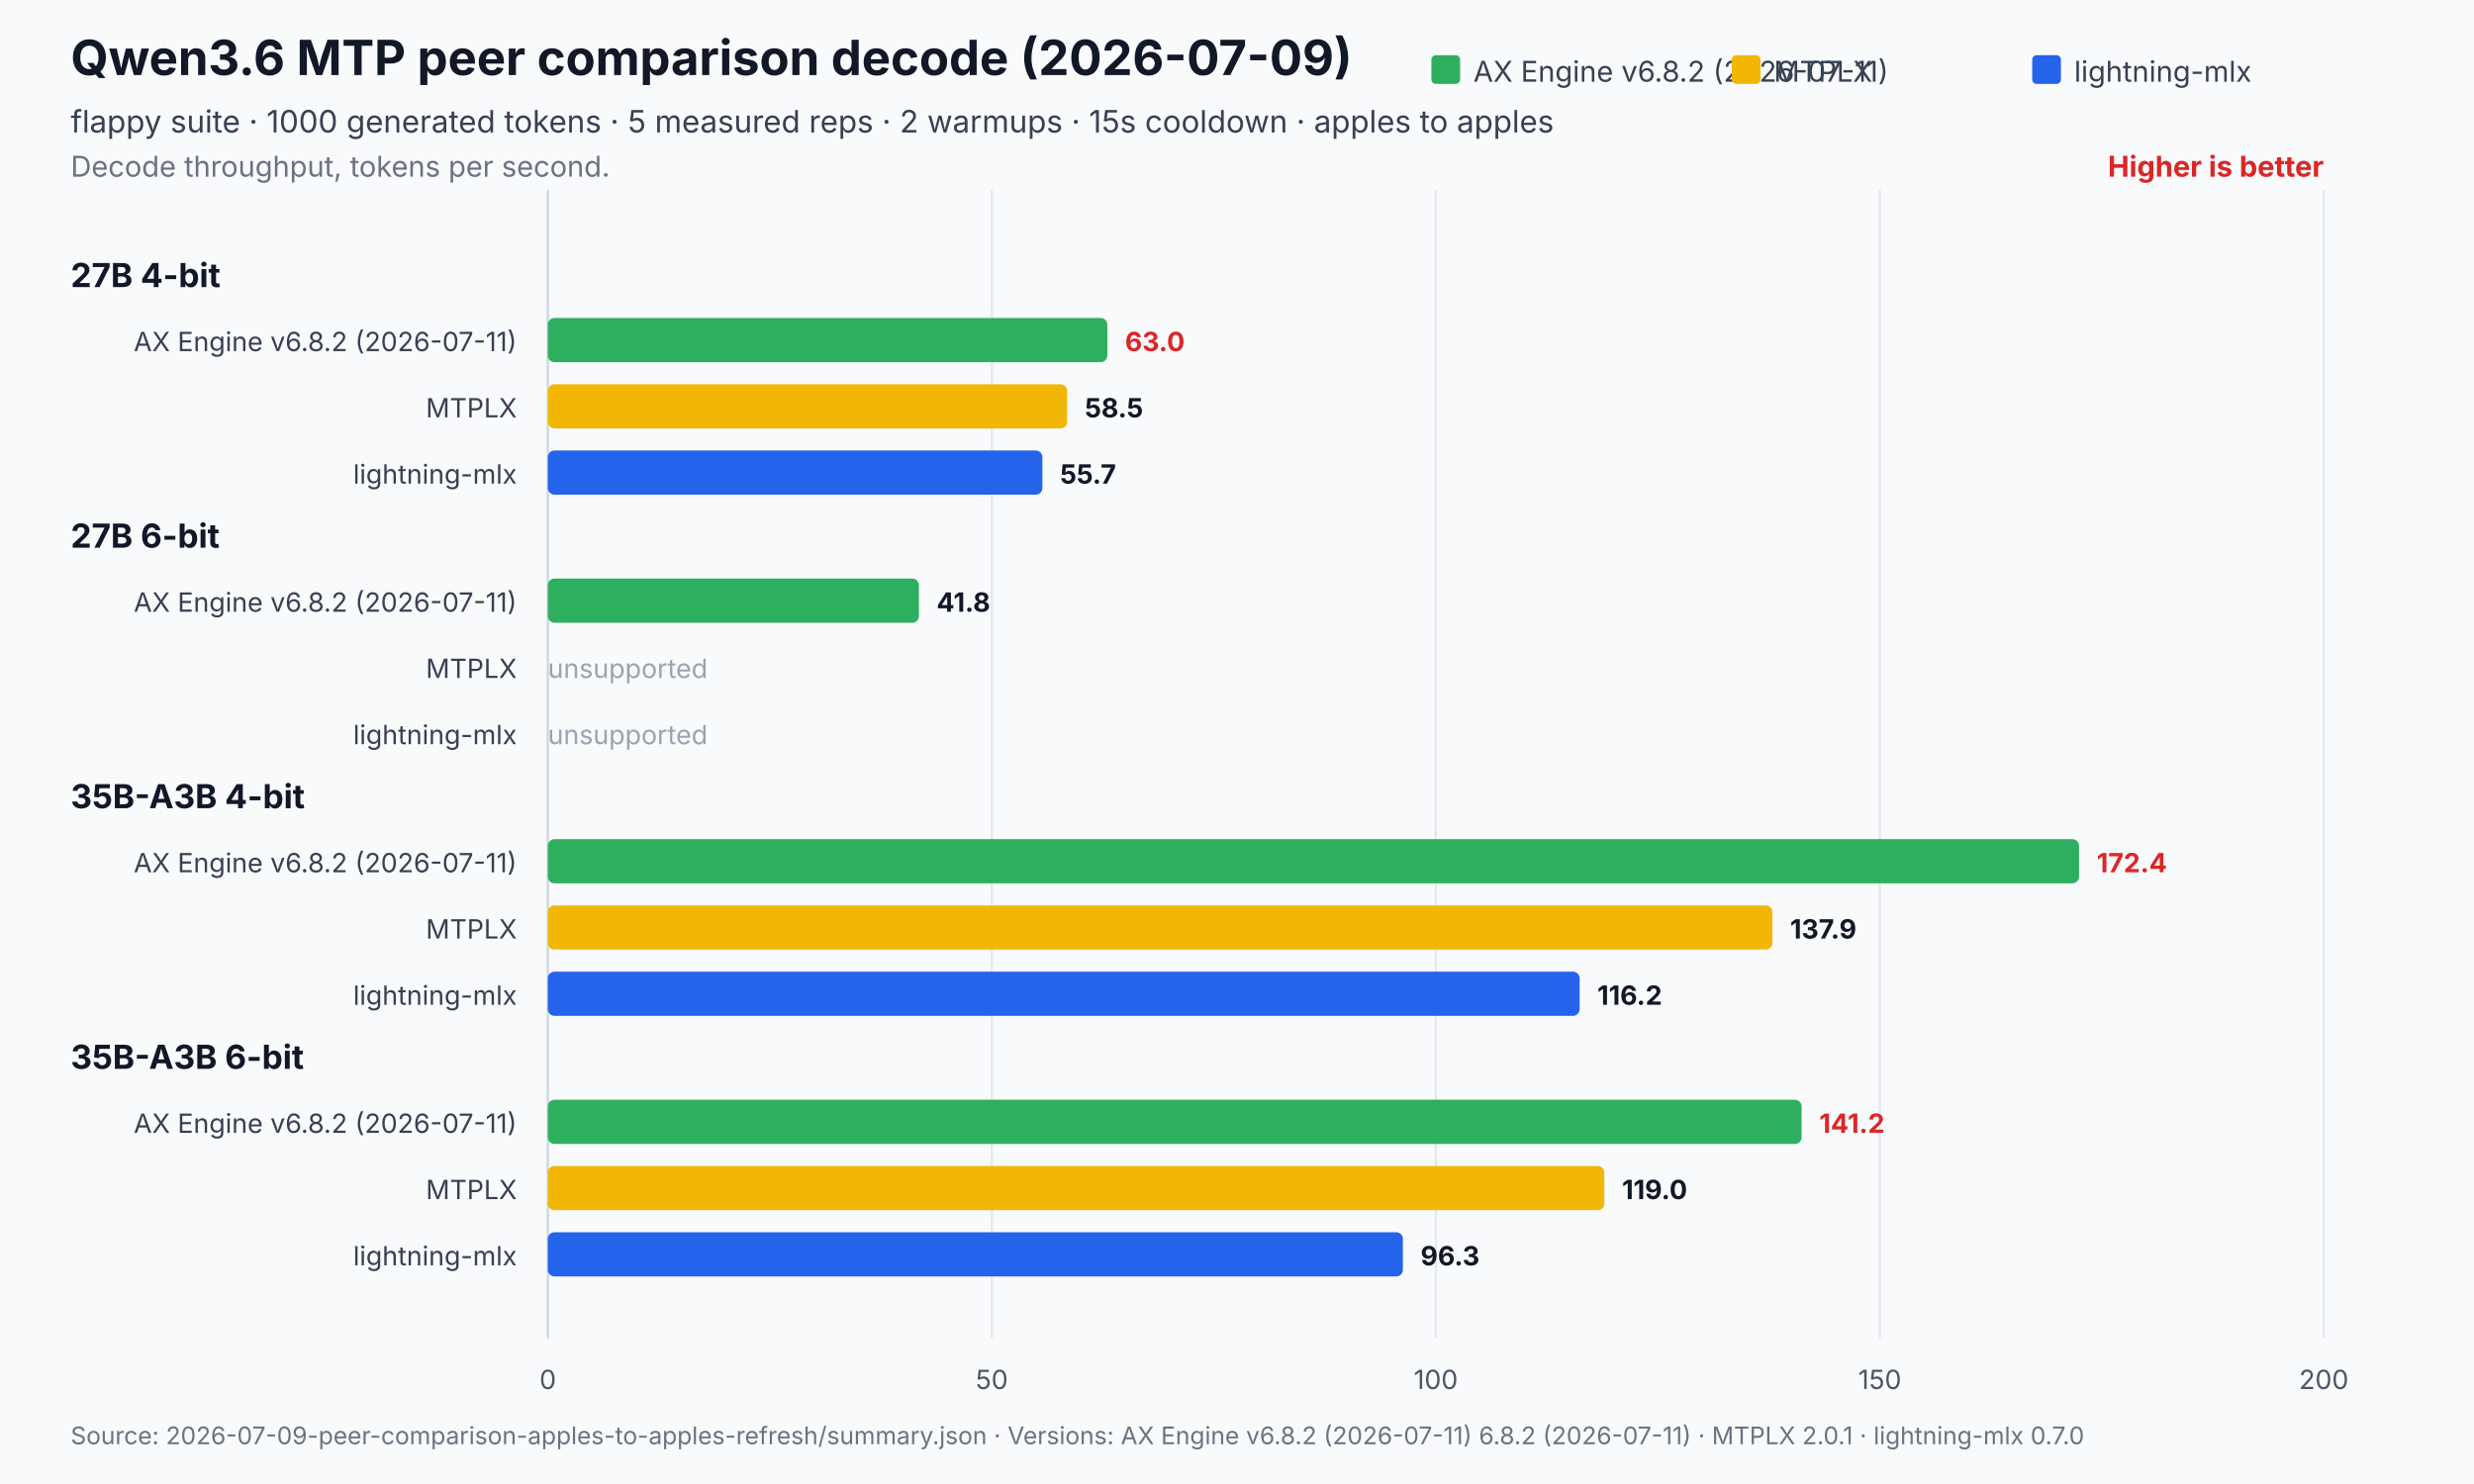
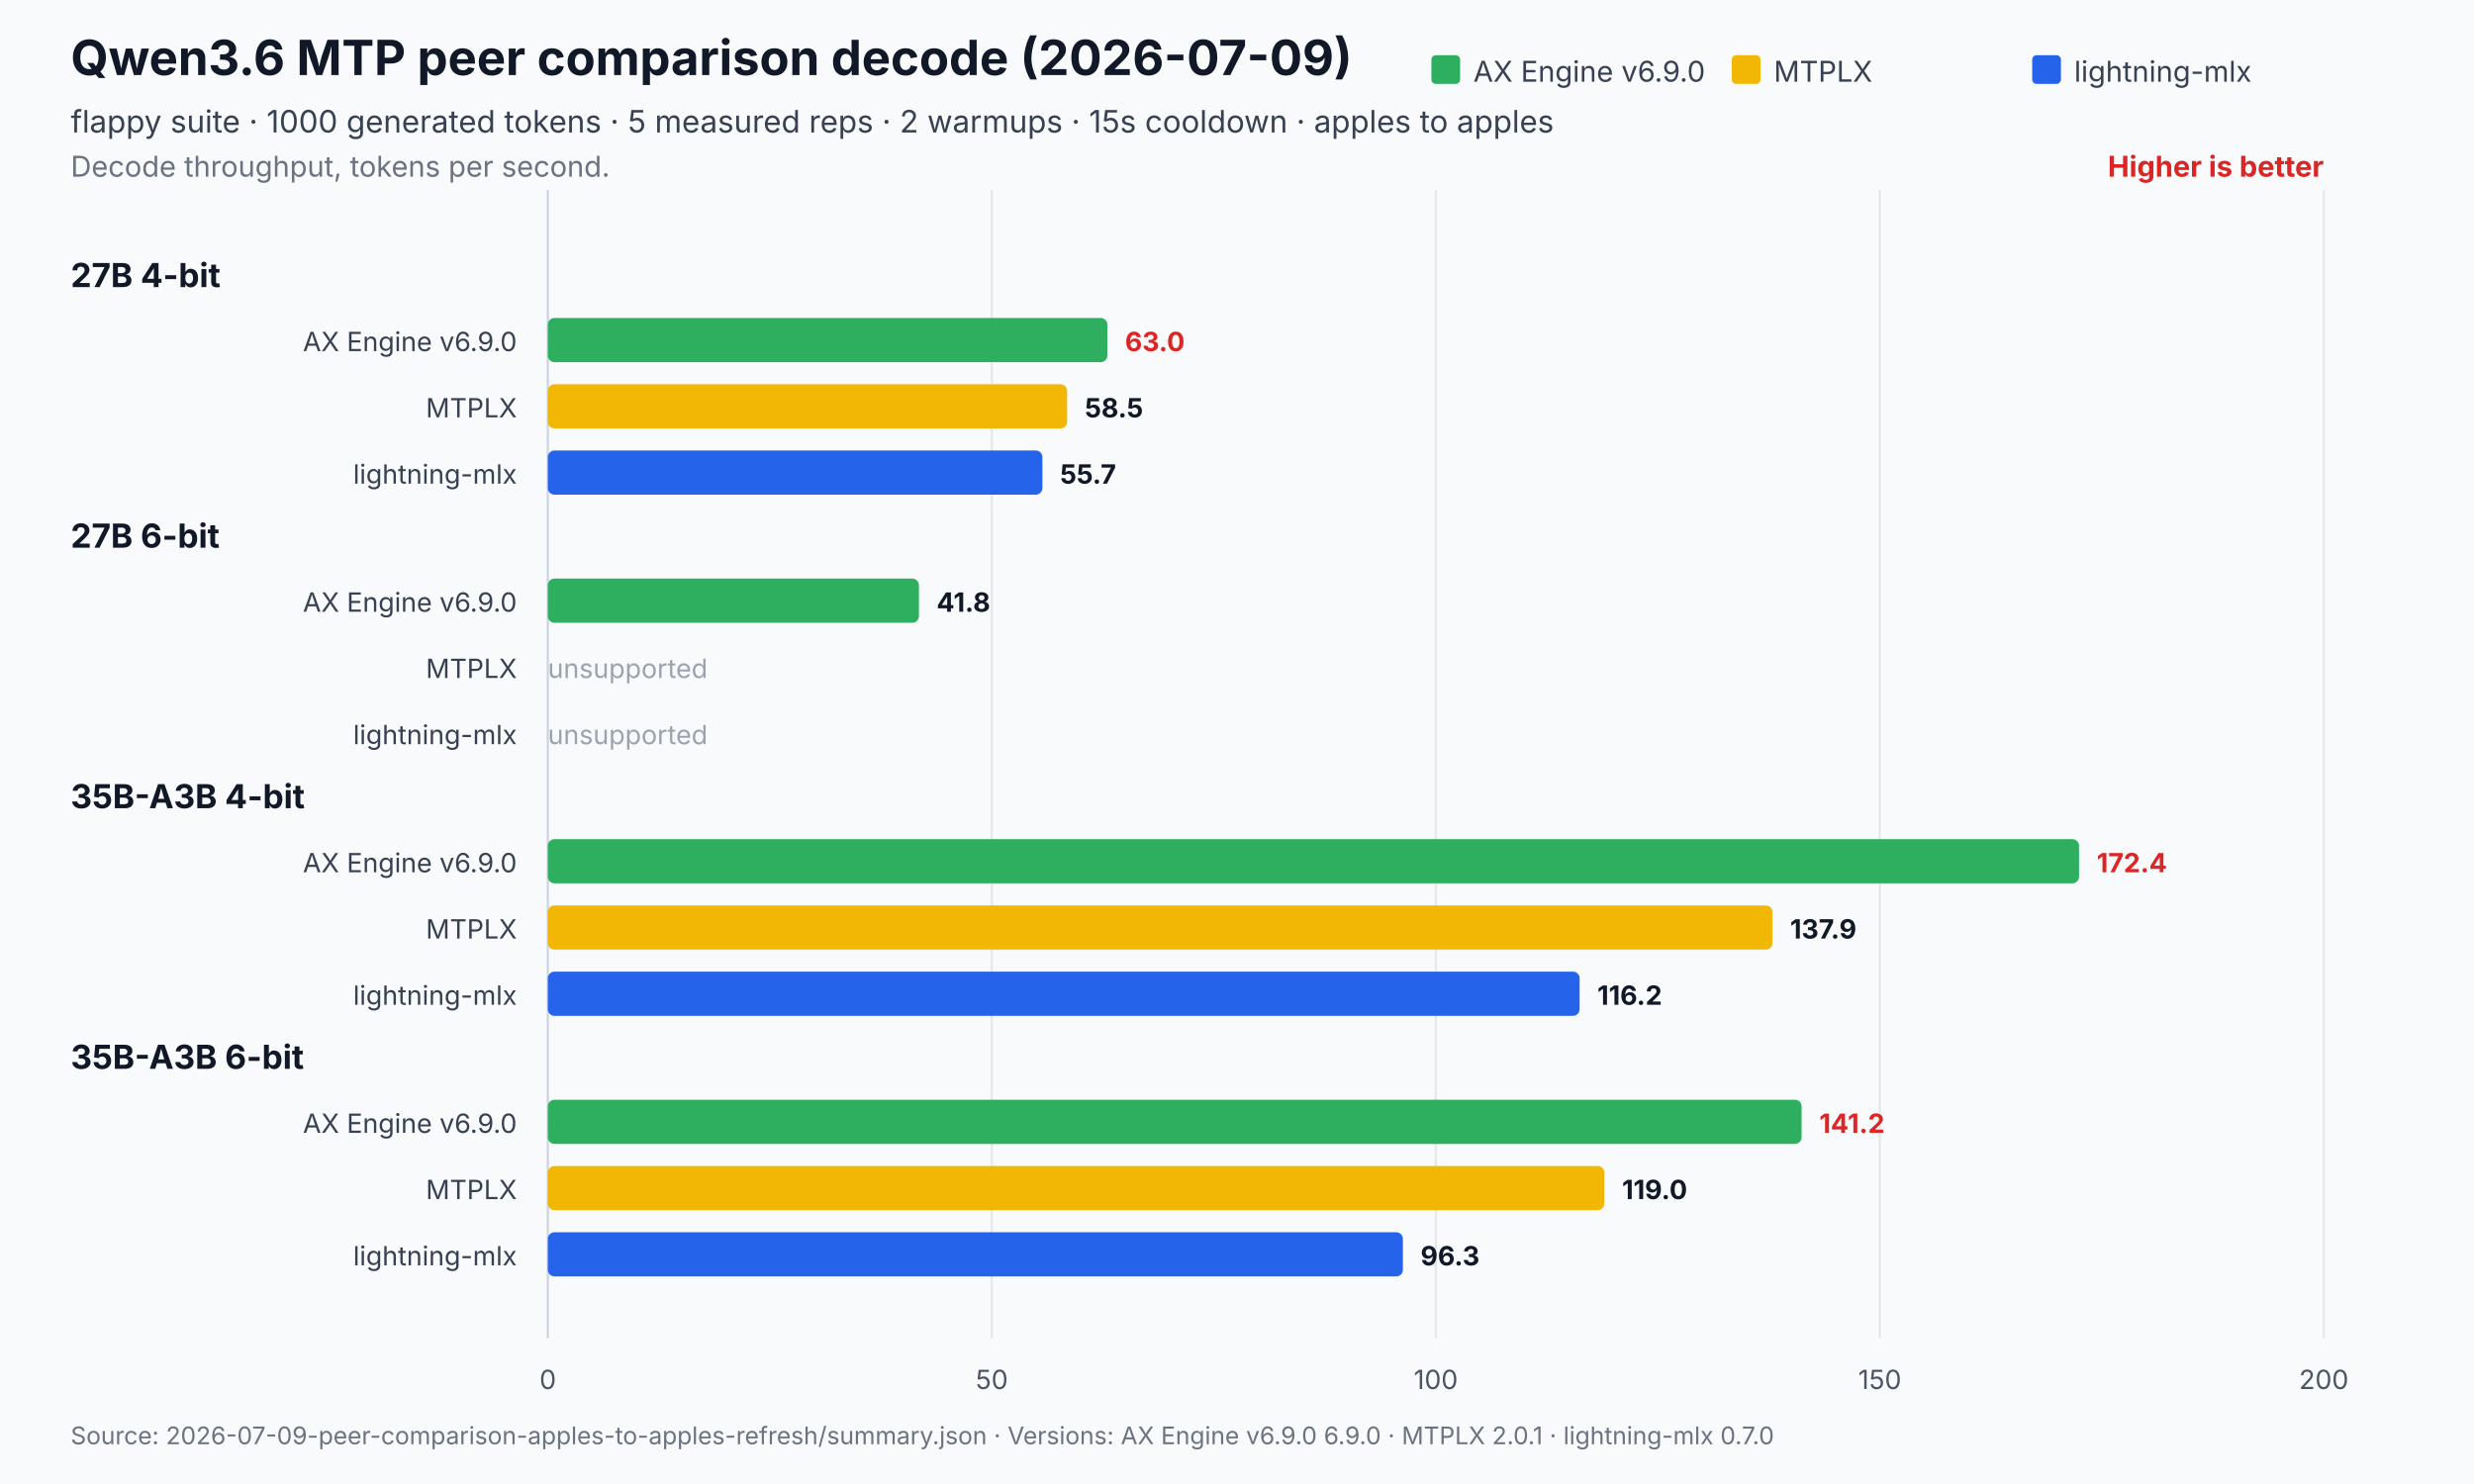
<svg xmlns="http://www.w3.org/2000/svg" width="1120" height="672" viewBox="0 0 1120 672" role="img" aria-labelledby="title desc">
  <rect width="1120" height="672" fill="#f8fafc" />
  <text x="32" y="34" font-family="Inter,Segoe UI,Arial,sans-serif" font-size="22" font-weight="700" fill="#111827">Qwen3.6 MTP peer comparison decode (2026-07-09)</text>
  <text x="32" y="60" font-family="Inter,Segoe UI,Arial,sans-serif" font-size="14" fill="#374151">flappy suite · 1000 generated tokens · 5 measured reps · 2 warmups · 15s cooldown · apples to apples</text>
  <text x="32" y="80" font-family="Inter,Segoe UI,Arial,sans-serif" font-size="13" fill="#6b7280">Decode throughput, tokens per second.</text>
  <text x="1052.0" y="80" text-anchor="end" font-family="Inter,Segoe UI,Arial,sans-serif" font-size="13" font-weight="700" fill="#dc2626">Higher is better</text>
  <line x1="248.0" y1="86.0" x2="248.0" y2="606" stroke="#cbd5e1" stroke-width="1" />
  <text x="248.0" y="629" text-anchor="middle" font-family="Inter,Segoe UI,Arial,sans-serif" font-size="12" fill="#4b5563">0</text>
  <line x1="449.0" y1="86.0" x2="449.0" y2="606" stroke="#e5e7eb" stroke-width="1" />
  <text x="449.0" y="629" text-anchor="middle" font-family="Inter,Segoe UI,Arial,sans-serif" font-size="12" fill="#4b5563">50</text>
  <line x1="650.0" y1="86.0" x2="650.0" y2="606" stroke="#e5e7eb" stroke-width="1" />
  <text x="650.0" y="629" text-anchor="middle" font-family="Inter,Segoe UI,Arial,sans-serif" font-size="12" fill="#4b5563">100</text>
  <line x1="851.0" y1="86.0" x2="851.0" y2="606" stroke="#e5e7eb" stroke-width="1" />
  <text x="851.0" y="629" text-anchor="middle" font-family="Inter,Segoe UI,Arial,sans-serif" font-size="12" fill="#4b5563">150</text>
  <line x1="1052.0" y1="86.0" x2="1052.0" y2="606" stroke="#e5e7eb" stroke-width="1" />
  <text x="1052.0" y="629" text-anchor="middle" font-family="Inter,Segoe UI,Arial,sans-serif" font-size="12" fill="#4b5563">200</text>
  <rect x="648.0" y="25" width="13" height="13" rx="2" fill="#2eaf5f" />
-   <text x="667.0" y="37" font-family="Inter,Segoe UI,Arial,sans-serif" font-size="13" fill="#374151">AX Engine v6.8.2 (2026-07-11)</text>
+   <text x="667.0" y="37" font-family="Inter,Segoe UI,Arial,sans-serif" font-size="13" fill="#374151">AX Engine v6.9.0</text>
  <rect x="784.0" y="25" width="13" height="13" rx="2" fill="#f2b705" />
  <text x="803.0" y="37" font-family="Inter,Segoe UI,Arial,sans-serif" font-size="13" fill="#374151">MTPLX</text>
  <rect x="920.0" y="25" width="13" height="13" rx="2" fill="#2563eb" />
  <text x="939.0" y="37" font-family="Inter,Segoe UI,Arial,sans-serif" font-size="13" fill="#374151">lightning-mlx</text>
  <text x="32" y="130.0" font-family="Inter,Segoe UI,Arial,sans-serif" font-size="15" font-weight="700" fill="#111827">27B 4-bit</text>
-   <text x="234.0" y="159.0" text-anchor="end" font-family="Inter,Segoe UI,Arial,sans-serif" font-size="12" fill="#374151">AX Engine v6.8.2 (2026-07-11)</text>
+   <text x="234.0" y="159.0" text-anchor="end" font-family="Inter,Segoe UI,Arial,sans-serif" font-size="12" fill="#374151">AX Engine v6.9.0</text>
  <rect x="248.0" y="144.0" width="253.3" height="20.0" rx="3" fill="#2eaf5f" opacity="1" />
  <text x="509.3" y="159.0" font-family="Inter,Segoe UI,Arial,sans-serif" font-size="12" font-weight="700" fill="#dc2626">63.0</text>
  <text x="234.0" y="189.0" text-anchor="end" font-family="Inter,Segoe UI,Arial,sans-serif" font-size="12" fill="#374151">MTPLX</text>
  <rect x="248.0" y="174.0" width="235.1" height="20.0" rx="3" fill="#f2b705" opacity="1" />
  <text x="491.1" y="189.0" font-family="Inter,Segoe UI,Arial,sans-serif" font-size="12" font-weight="700" fill="#111827">58.5</text>
  <text x="234.0" y="219.0" text-anchor="end" font-family="Inter,Segoe UI,Arial,sans-serif" font-size="12" fill="#374151">lightning-mlx</text>
  <rect x="248.0" y="204.0" width="223.9" height="20.0" rx="3" fill="#2563eb" opacity="1" />
  <text x="479.9" y="219.0" font-family="Inter,Segoe UI,Arial,sans-serif" font-size="12" font-weight="700" fill="#111827">55.7</text>
  <text x="32" y="248.0" font-family="Inter,Segoe UI,Arial,sans-serif" font-size="15" font-weight="700" fill="#111827">27B 6-bit</text>
-   <text x="234.0" y="277.0" text-anchor="end" font-family="Inter,Segoe UI,Arial,sans-serif" font-size="12" fill="#374151">AX Engine v6.8.2 (2026-07-11)</text>
+   <text x="234.0" y="277.0" text-anchor="end" font-family="Inter,Segoe UI,Arial,sans-serif" font-size="12" fill="#374151">AX Engine v6.9.0</text>
  <rect x="248.0" y="262.0" width="168.0" height="20.0" rx="3" fill="#2eaf5f" opacity="1" />
  <text x="424.0" y="277.0" font-family="Inter,Segoe UI,Arial,sans-serif" font-size="12" font-weight="700" fill="#111827">41.8</text>
  <text x="234.0" y="307.0" text-anchor="end" font-family="Inter,Segoe UI,Arial,sans-serif" font-size="12" fill="#374151">MTPLX</text>
  <text x="248.0" y="307.0" font-family="Inter,Segoe UI,Arial,sans-serif" font-size="12" fill="#9ca3af">unsupported</text>
  <text x="234.0" y="337.0" text-anchor="end" font-family="Inter,Segoe UI,Arial,sans-serif" font-size="12" fill="#374151">lightning-mlx</text>
  <text x="248.0" y="337.0" font-family="Inter,Segoe UI,Arial,sans-serif" font-size="12" fill="#9ca3af">unsupported</text>
  <text x="32" y="366.0" font-family="Inter,Segoe UI,Arial,sans-serif" font-size="15" font-weight="700" fill="#111827">35B-A3B 4-bit</text>
-   <text x="234.0" y="395.0" text-anchor="end" font-family="Inter,Segoe UI,Arial,sans-serif" font-size="12" fill="#374151">AX Engine v6.8.2 (2026-07-11)</text>
+   <text x="234.0" y="395.0" text-anchor="end" font-family="Inter,Segoe UI,Arial,sans-serif" font-size="12" fill="#374151">AX Engine v6.9.0</text>
  <rect x="248.0" y="380.0" width="693.2" height="20.0" rx="3" fill="#2eaf5f" opacity="1" />
  <text x="949.2" y="395.0" font-family="Inter,Segoe UI,Arial,sans-serif" font-size="12" font-weight="700" fill="#dc2626">172.4</text>
  <text x="234.0" y="425.0" text-anchor="end" font-family="Inter,Segoe UI,Arial,sans-serif" font-size="12" fill="#374151">MTPLX</text>
  <rect x="248.0" y="410.0" width="554.4" height="20.0" rx="3" fill="#f2b705" opacity="1" />
  <text x="810.4" y="425.0" font-family="Inter,Segoe UI,Arial,sans-serif" font-size="12" font-weight="700" fill="#111827">137.9</text>
  <text x="234.0" y="455.0" text-anchor="end" font-family="Inter,Segoe UI,Arial,sans-serif" font-size="12" fill="#374151">lightning-mlx</text>
  <rect x="248.0" y="440.0" width="467.1" height="20.0" rx="3" fill="#2563eb" opacity="1" />
  <text x="723.1" y="455.0" font-family="Inter,Segoe UI,Arial,sans-serif" font-size="12" font-weight="700" fill="#111827">116.2</text>
  <text x="32" y="484.0" font-family="Inter,Segoe UI,Arial,sans-serif" font-size="15" font-weight="700" fill="#111827">35B-A3B 6-bit</text>
-   <text x="234.0" y="513.0" text-anchor="end" font-family="Inter,Segoe UI,Arial,sans-serif" font-size="12" fill="#374151">AX Engine v6.8.2 (2026-07-11)</text>
+   <text x="234.0" y="513.0" text-anchor="end" font-family="Inter,Segoe UI,Arial,sans-serif" font-size="12" fill="#374151">AX Engine v6.9.0</text>
  <rect x="248.0" y="498.0" width="567.6" height="20.0" rx="3" fill="#2eaf5f" opacity="1" />
  <text x="823.6" y="513.0" font-family="Inter,Segoe UI,Arial,sans-serif" font-size="12" font-weight="700" fill="#dc2626">141.2</text>
  <text x="234.0" y="543.0" text-anchor="end" font-family="Inter,Segoe UI,Arial,sans-serif" font-size="12" fill="#374151">MTPLX</text>
  <rect x="248.0" y="528.0" width="478.3" height="20.0" rx="3" fill="#f2b705" opacity="1" />
  <text x="734.3" y="543.0" font-family="Inter,Segoe UI,Arial,sans-serif" font-size="12" font-weight="700" fill="#111827">119.0</text>
  <text x="234.0" y="573.0" text-anchor="end" font-family="Inter,Segoe UI,Arial,sans-serif" font-size="12" fill="#374151">lightning-mlx</text>
  <rect x="248.0" y="558.0" width="387.1" height="20.0" rx="3" fill="#2563eb" opacity="1" />
  <text x="643.1" y="573.0" font-family="Inter,Segoe UI,Arial,sans-serif" font-size="12" font-weight="700" fill="#111827">96.3</text>
-   <text x="32" y="654" font-family="Inter,Segoe UI,Arial,sans-serif" font-size="11" fill="#6b7280">Source: 2026-07-09-peer-comparison-apples-to-apples-refresh/summary.json   ·   Versions: AX Engine v6.8.2 (2026-07-11) 6.8.2 (2026-07-11) · MTPLX 2.0.1 · lightning-mlx 0.7.0</text>
+   <text x="32" y="654" font-family="Inter,Segoe UI,Arial,sans-serif" font-size="11" fill="#6b7280">Source: 2026-07-09-peer-comparison-apples-to-apples-refresh/summary.json   ·   Versions: AX Engine v6.9.0 6.9.0 · MTPLX 2.0.1 · lightning-mlx 0.7.0</text>
</svg>
